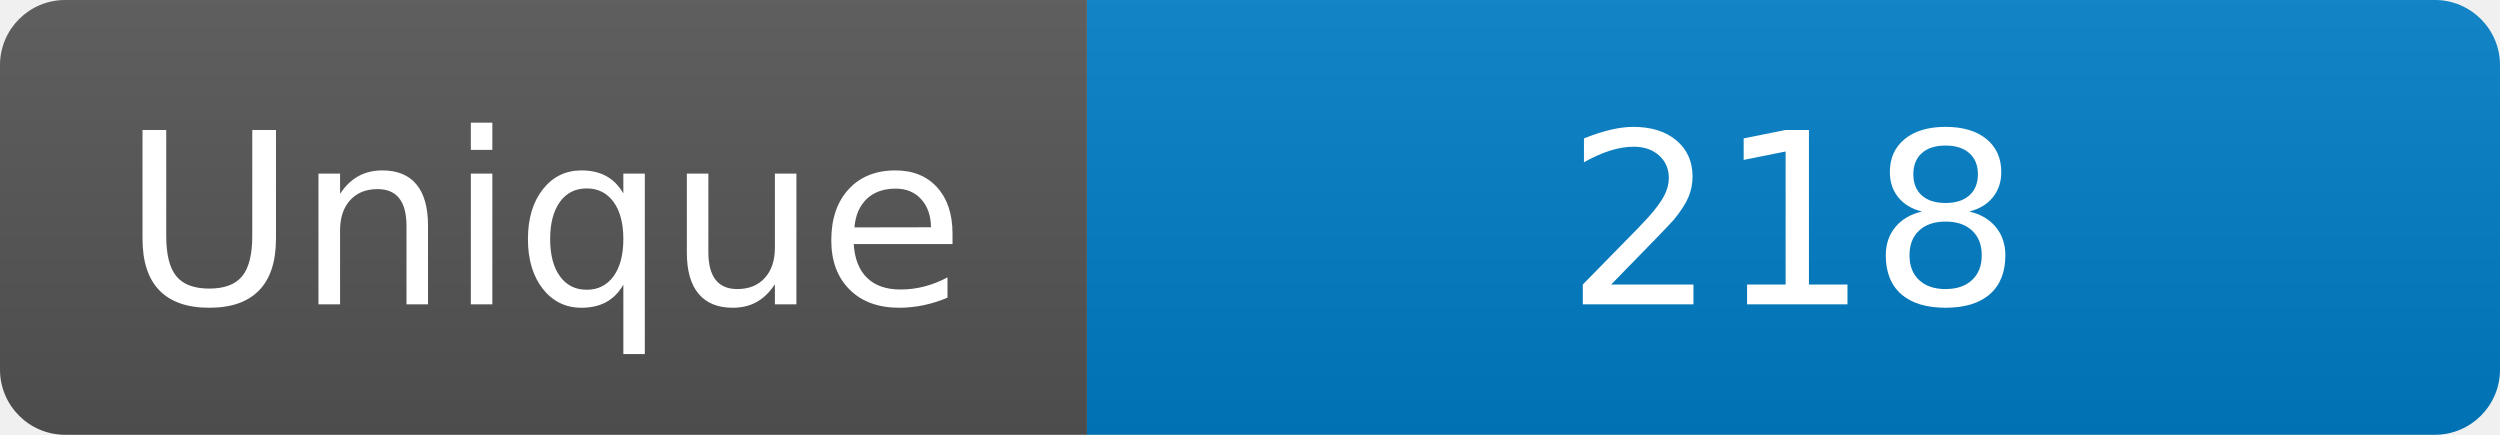
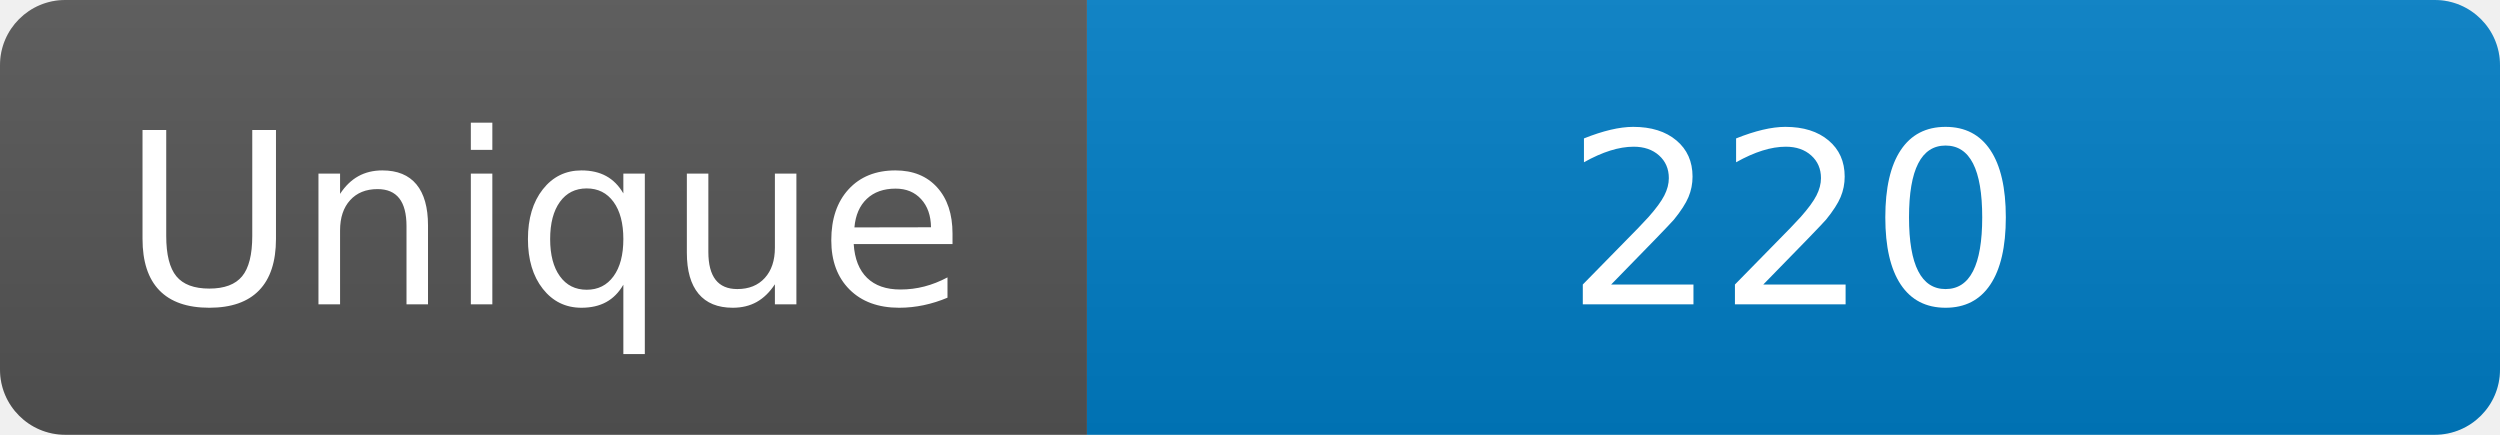
<svg xmlns="http://www.w3.org/2000/svg" width="115" height="20" role="img" aria-label="Maintained?: yes">
  <linearGradient id="s" x2="0" y2="100%">
    <stop offset="0" stop-color="#bbb" stop-opacity=".1" />
    <stop offset="1" stop-opacity=".1" />
  </linearGradient>
  <clipPath id="r">
    <rect width="115" height="20" rx="3" fill="#fff" />
  </clipPath>
  <g clip-path="url(#r)">
    <rect width="50" height="20" fill="#555" />
    <rect x="50" width="160" height="20" fill="#007ec6" />
    <rect width="115" height="20" fill="url(#s)" />
  </g>
  <g fill="#fff" text-anchor="middle" font-family="Verdana,Geneva,DejaVu Sans,sans-serif" font-size="110">
    <text x="250" y="140" transform="scale(.1)" fill="#fff">Unique</text>
-     <text x="825" y="140" transform="scale(.1)" fill="#fff">218</text>
+     <text x="825" y="140" transform="scale(.1)" fill="#fff">220</text>
  </g>
</svg>
